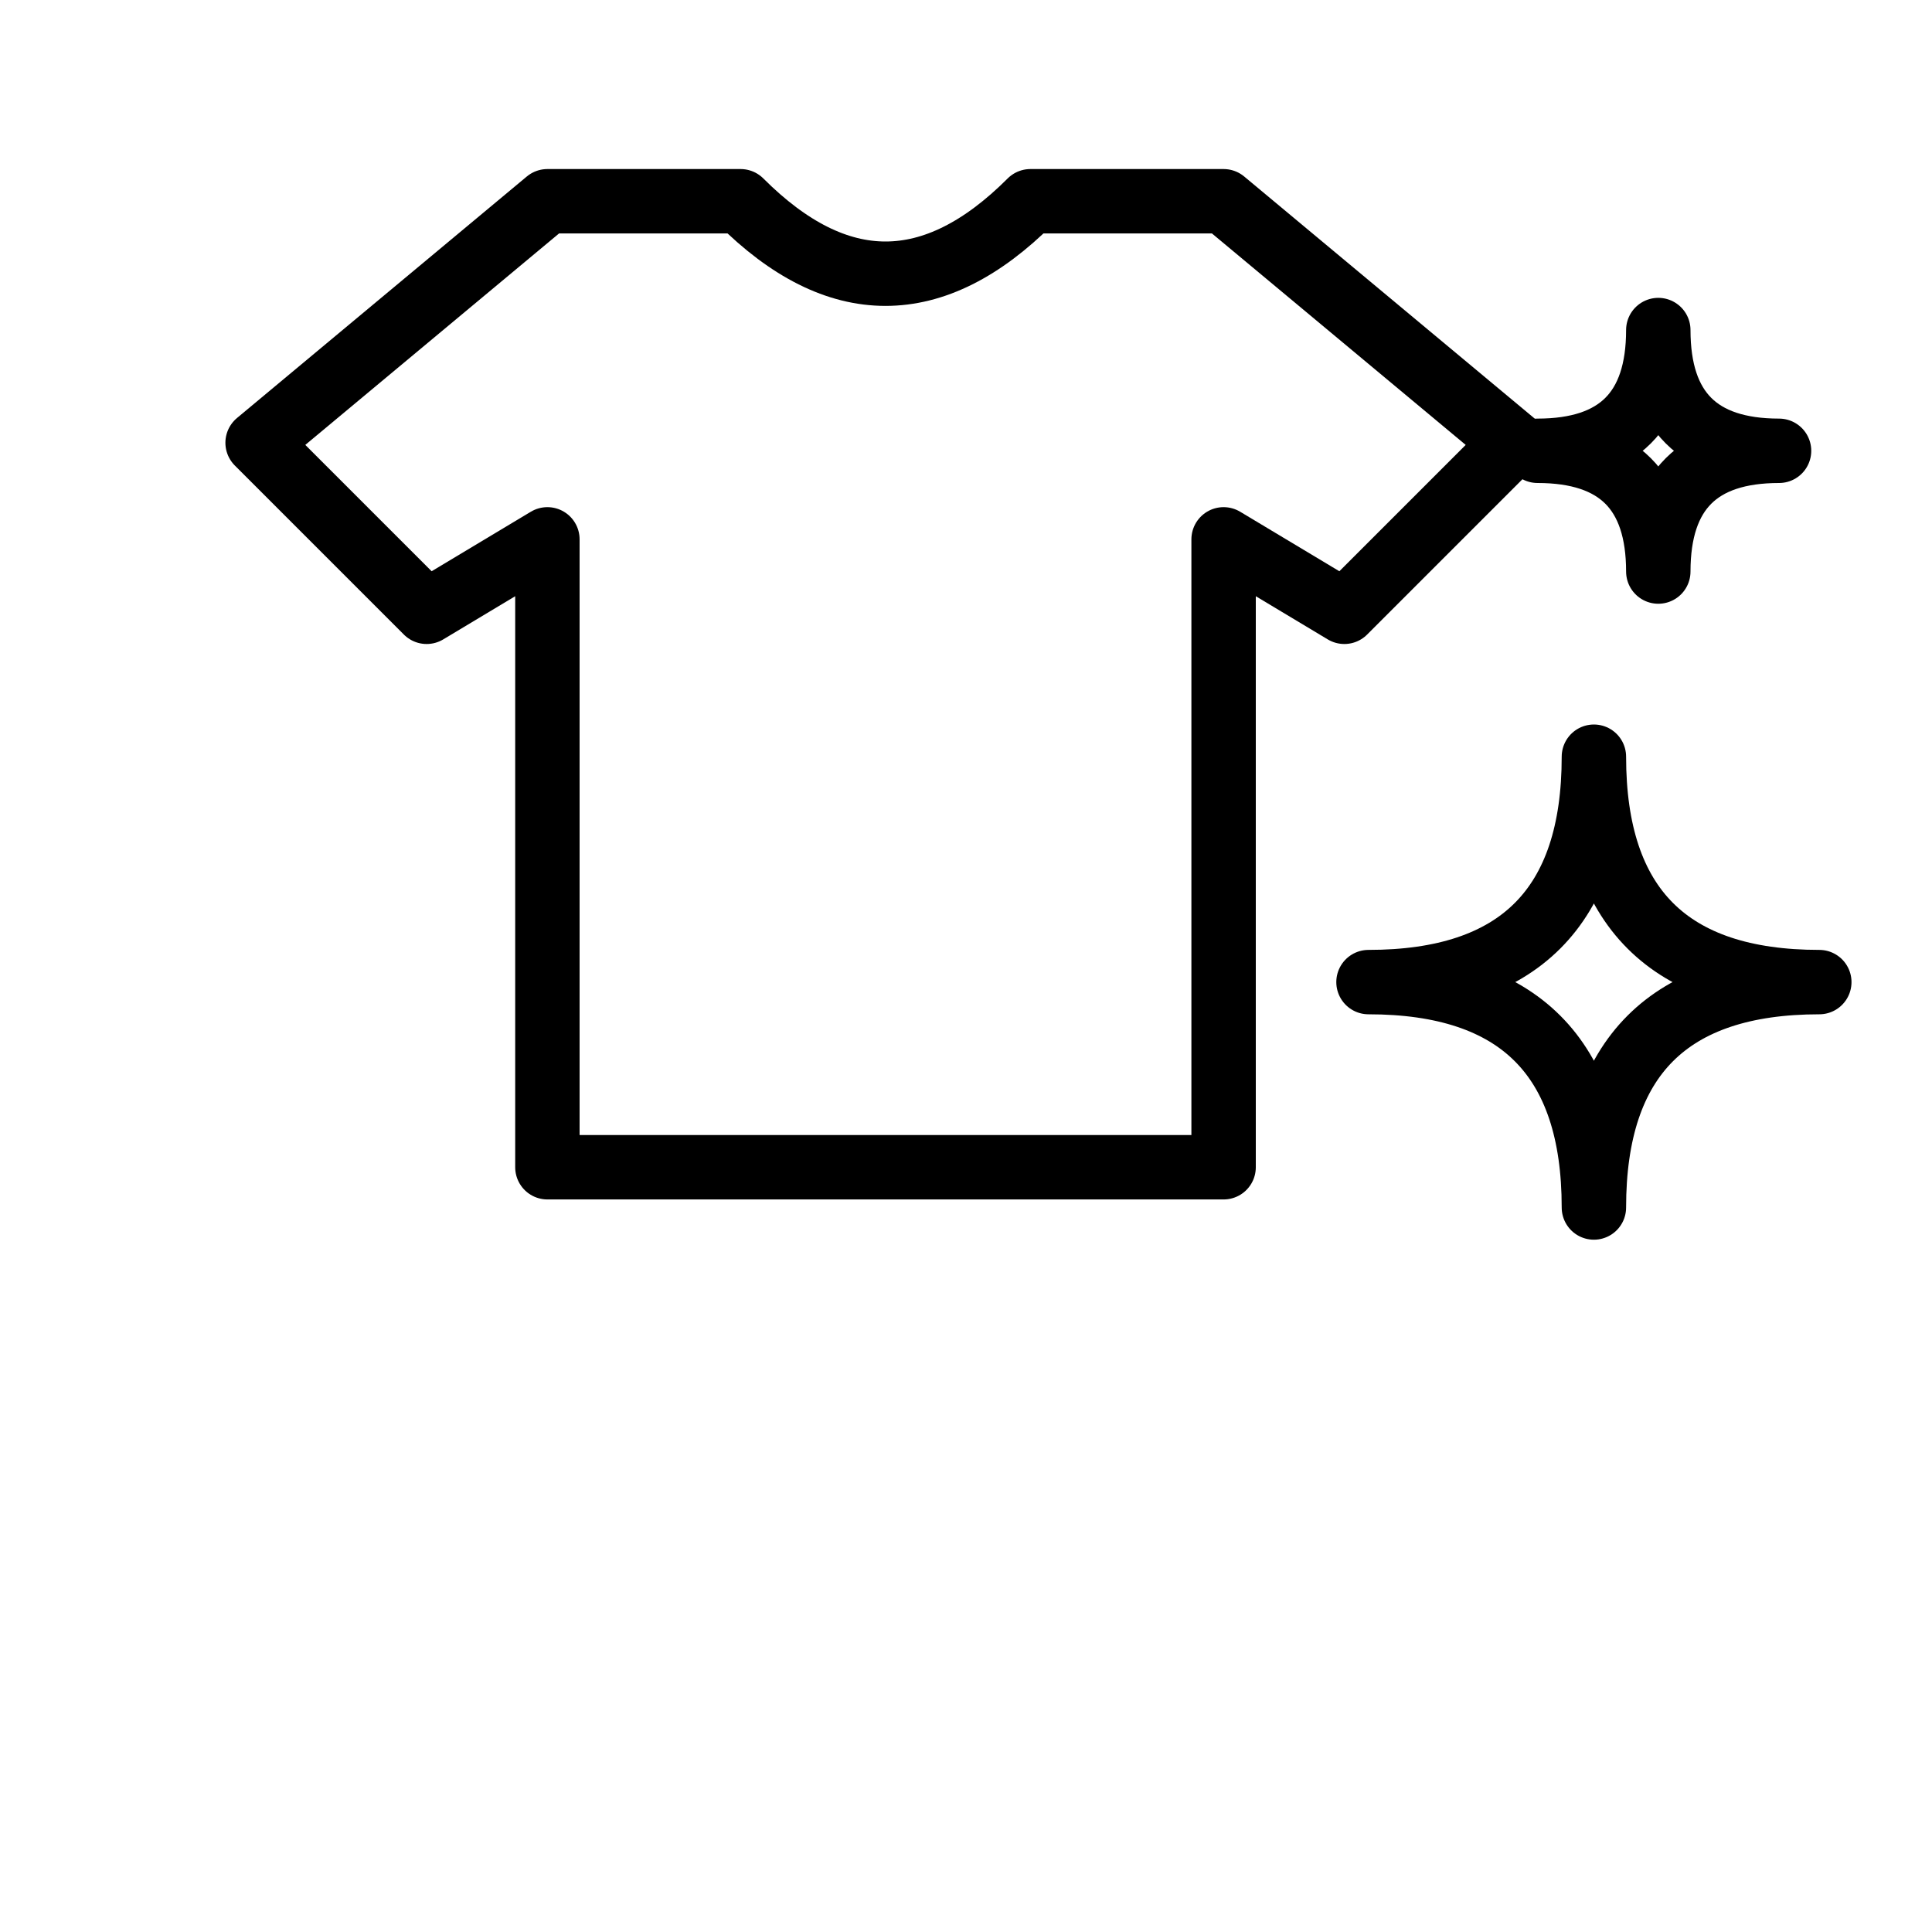
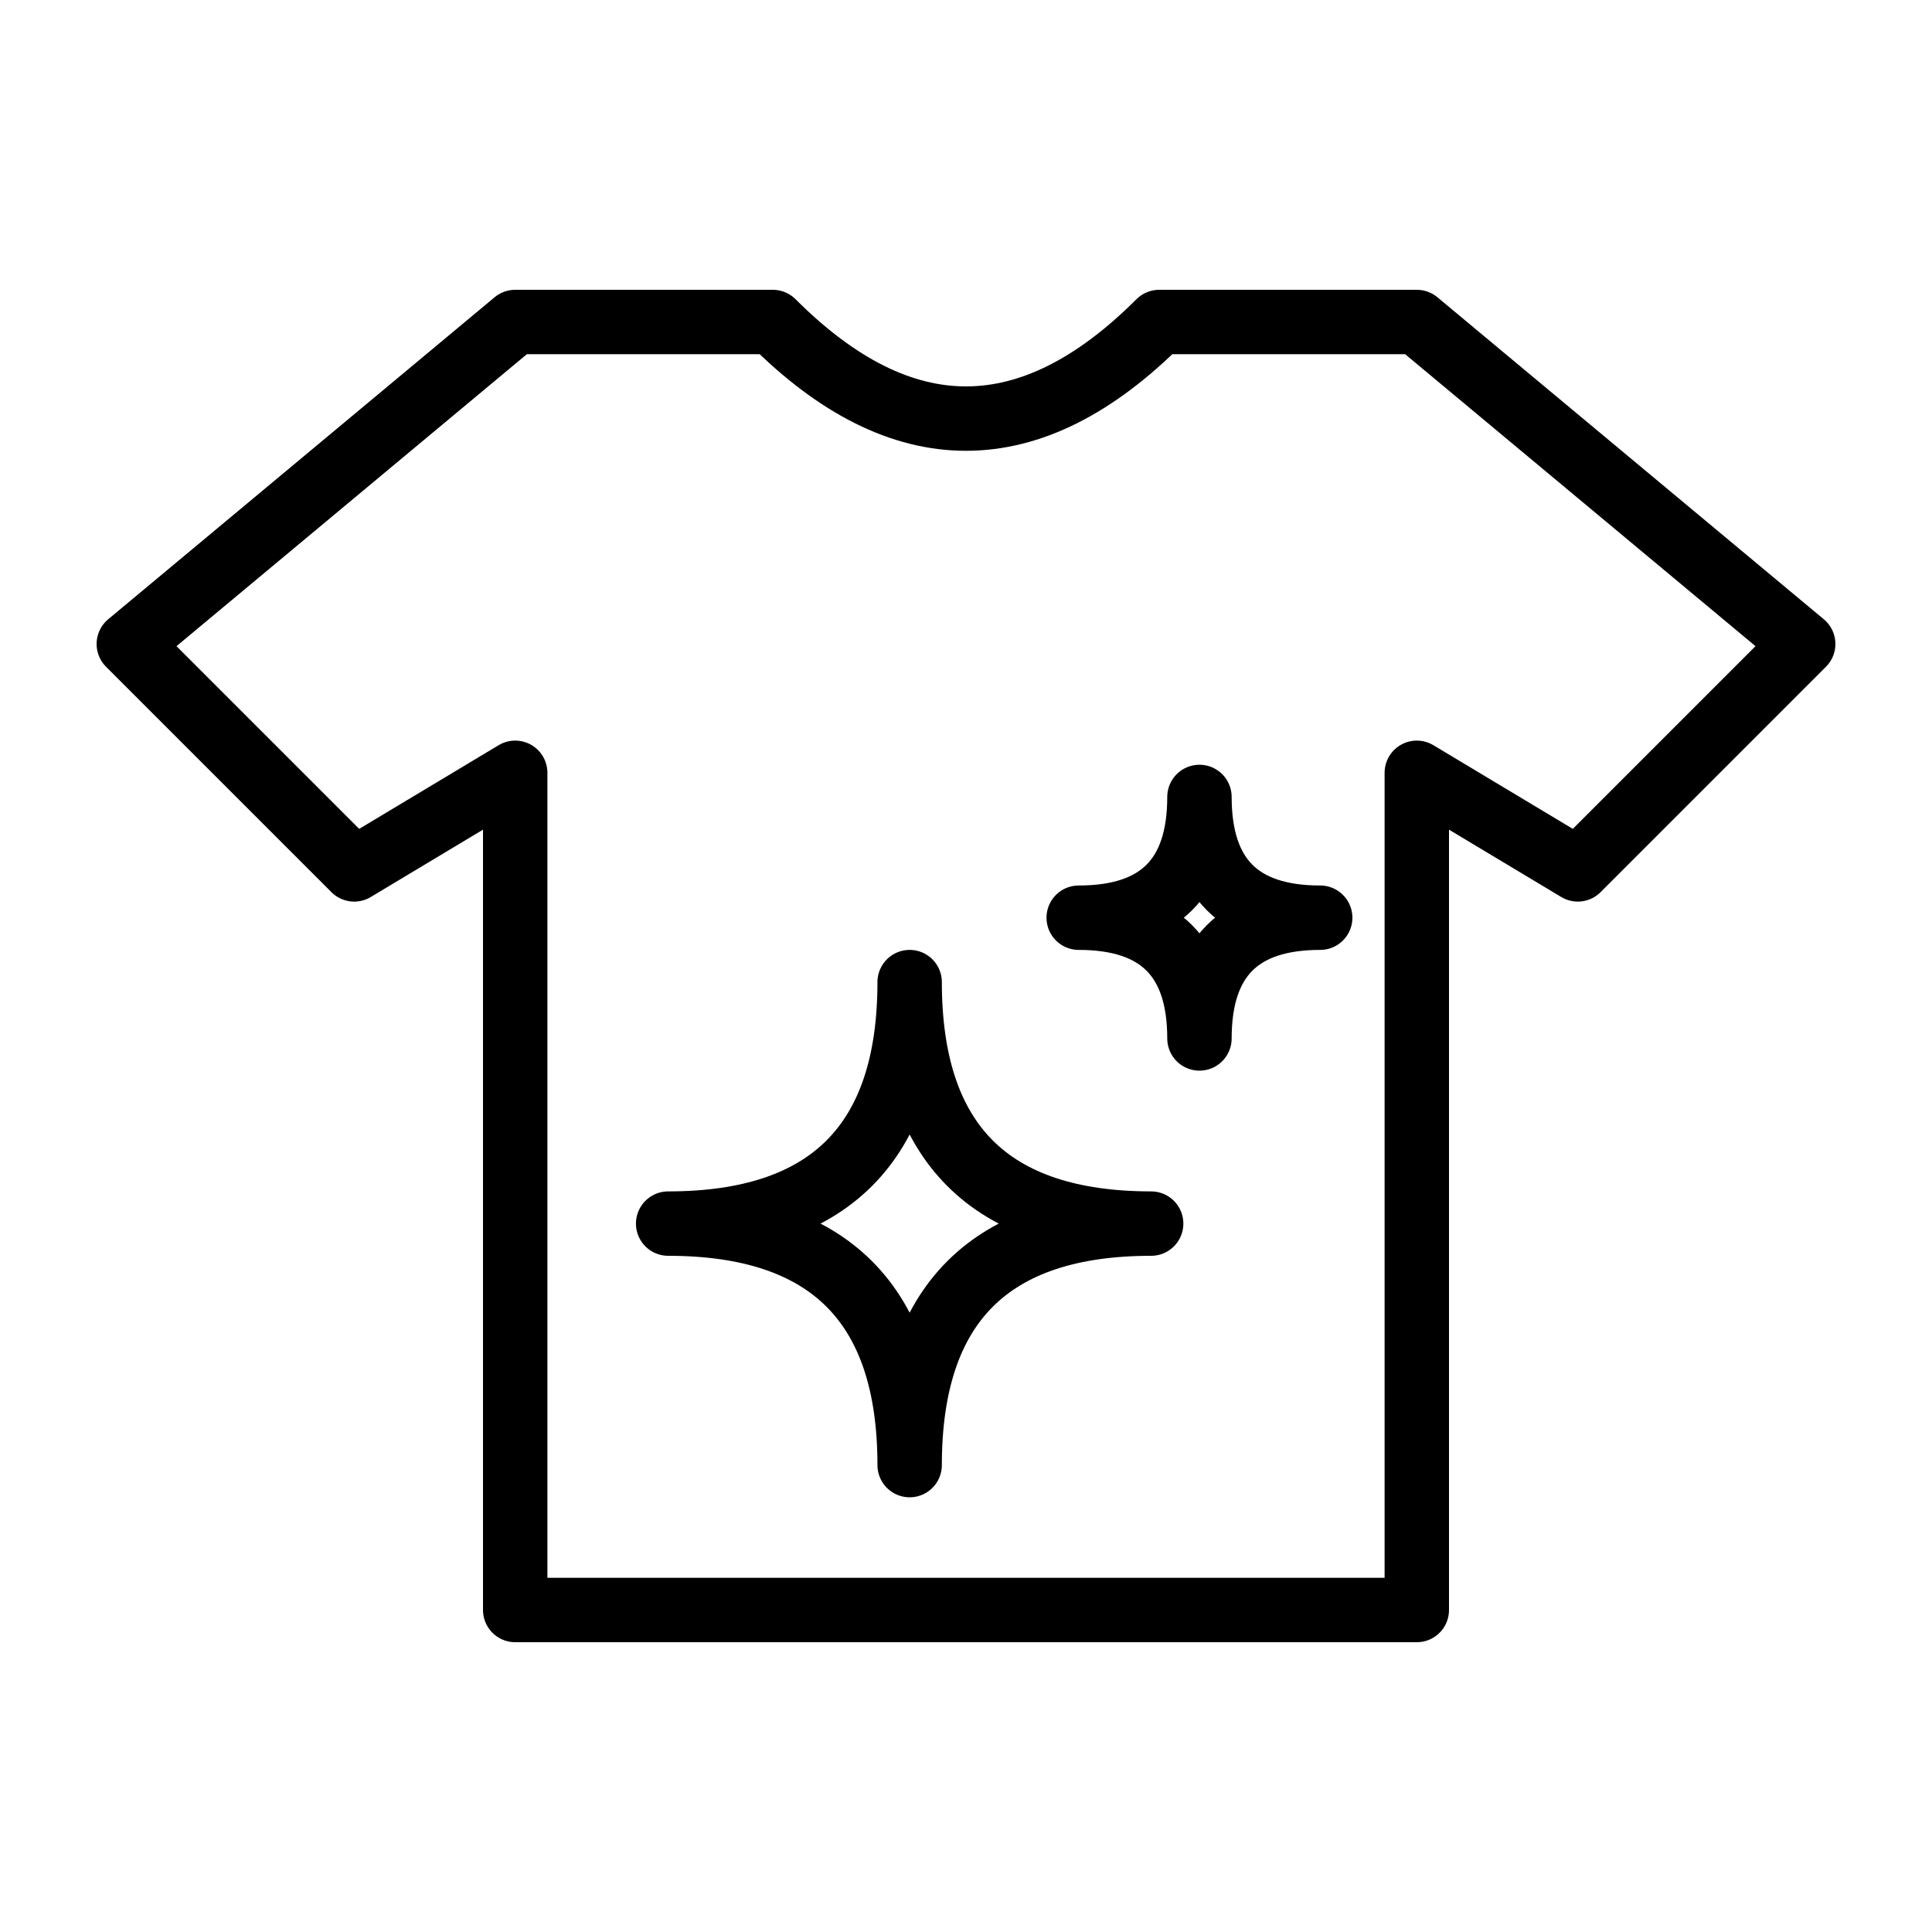
<svg xmlns="http://www.w3.org/2000/svg" width="24" height="24" viewBox="0 0 24 24">
-   <path d="M6.8,2.5 L9.2,2.5 Q11,4.3 12.8,2.5 L15.2,2.5 L18.8,5.5 L16.7,7.6 L15.2,6.7 L15.2,14.5 L6.8,14.5 L6.8,6.7 L5.3,7.6 L3.2,5.5 Z" fill="none" stroke="#000000" stroke-width="0.8" stroke-linecap="round" stroke-linejoin="round" />
-   <path d="M19.8,9.4 Q19.8,12.2 22.6,12.2 Q19.8,12.2 19.8,15 Q19.8,12.2 17,12.2 Q19.8,12.2 19.8,9.4 Z" fill="none" stroke="#000000" stroke-width="0.8" stroke-linecap="round" stroke-linejoin="round" />
-   <path d="M20.6,4.1 Q20.6,5.6 22.1,5.6 Q20.6,5.6 20.6,7.1 Q20.6,5.6 19.1,5.6 Q20.6,5.6 20.6,4.1 Z" fill="none" stroke="#000000" stroke-width="0.8" stroke-linecap="round" stroke-linejoin="round" />
+   <path d="M6.4,4 L9.6,4 Q12,6.4 14.4,4 L17.6,4 L22.4,8 L19.6,10.8 L17.6,9.6 L17.6,20 L6.4,20 L6.4,9.6 L4.4,10.8 L1.6,8 Z" fill="none" stroke="#000000" stroke-width="0.8" stroke-linecap="round" stroke-linejoin="round" />
+   <path d="M11.3,12.2 Q11.3,15.2 14.3,15.2 Q11.3,15.2 11.3,18.2 Q11.3,15.2 8.3,15.2 Q11.3,15.2 11.3,12.2 Z" fill="none" stroke="#000000" stroke-width="0.8" stroke-linecap="round" stroke-linejoin="round" />
+   <path d="M14.9,9.9 Q14.9,11.4 16.4,11.4 Q14.9,11.4 14.9,12.9 Q14.9,11.4 13.4,11.4 Q14.9,11.4 14.9,9.9 Z" fill="none" stroke="#000000" stroke-width="0.8" stroke-linecap="round" stroke-linejoin="round" />
</svg>
